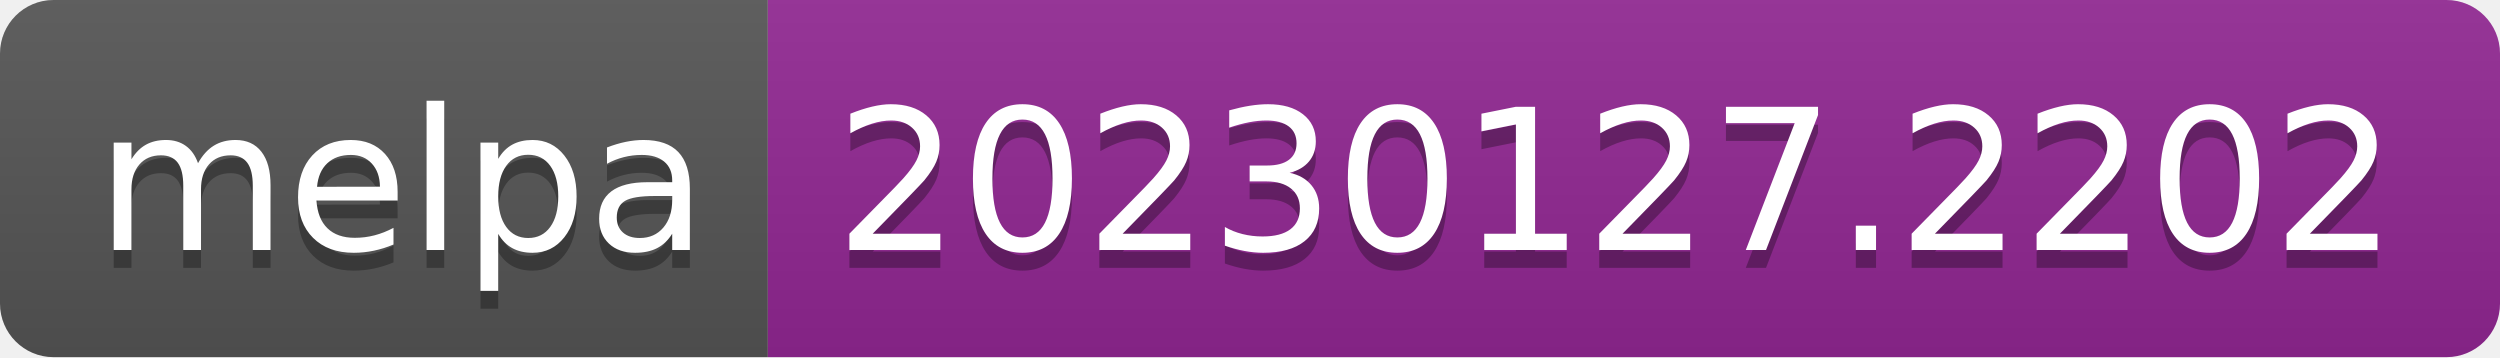
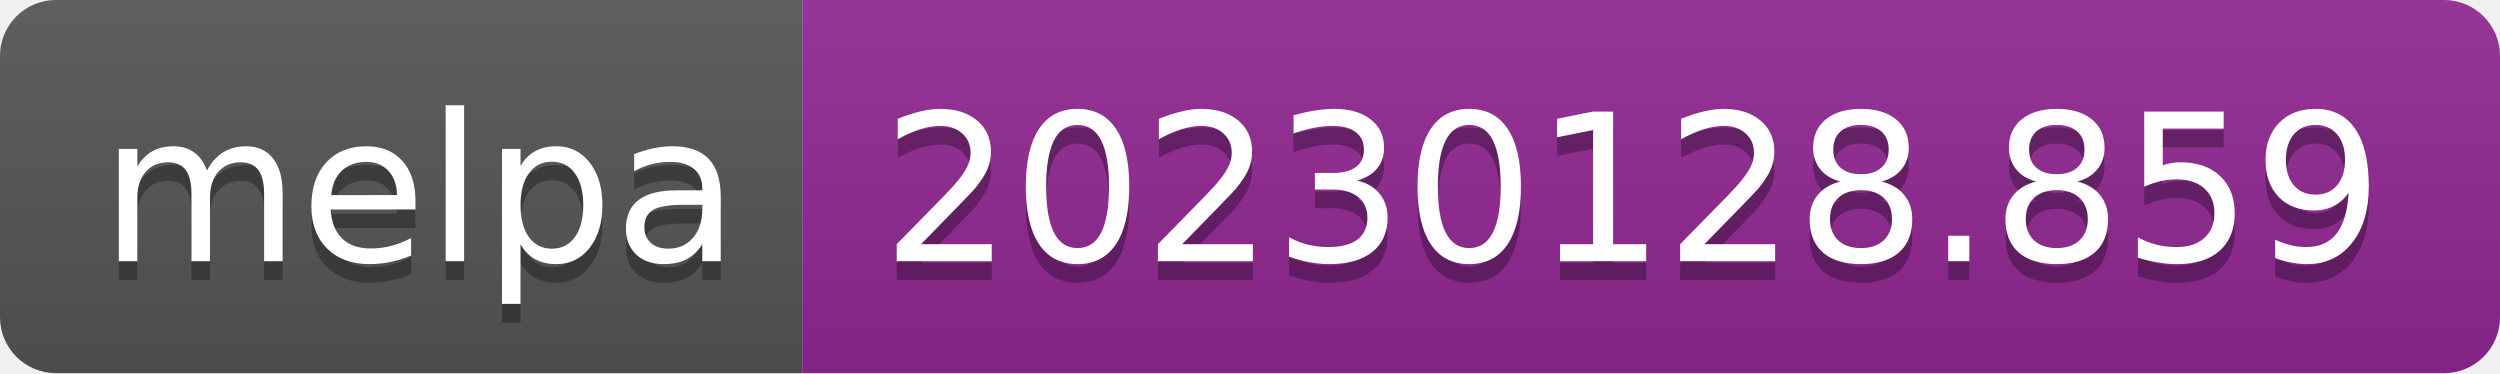
- <svg xmlns="http://www.w3.org/2000/svg" width="140" height="20" role="img" aria-label="melpa: 20230127.2202">
+ <svg xmlns="http://www.w3.org/2000/svg" width="134" height="20" role="img" aria-label="melpa: 20230128.859">
  <linearGradient id="s" x2="0" y2="100%">
    <stop offset="0" stop-color="#bbb" stop-opacity=".1" />
    <stop offset="1" stop-opacity=".1" />
  </linearGradient>
  <clipPath id="r">
-     <rect width="140" height="20" rx="3" fill="#fff" />
+     <rect width="134" height="20" rx="3" fill="#fff" />
  </clipPath>
  <g clip-path="url(#r)">
    <rect width="43" height="20" fill="#555" />
-     <rect x="43" width="97" height="20" fill="#922793" />
-     <rect width="140" height="20" fill="url(#s)" />
+     <rect x="43" width="91" height="20" fill="#922793" />
+     <rect width="134" height="20" fill="url(#s)" />
  </g>
  <g fill="#fff" text-anchor="middle" font-family="Verdana,Geneva,DejaVu Sans,sans-serif" text-rendering="geometricPrecision" font-size="110">
    <text aria-hidden="true" x="225" y="150" fill="#010101" fill-opacity=".3" transform="scale(.1)" textLength="330">melpa</text>
    <text x="225" y="140" transform="scale(.1)" fill="#fff" textLength="330">melpa</text>
-     <text aria-hidden="true" x="905" y="150" fill="#010101" fill-opacity=".3" transform="scale(.1)" textLength="870">20230127.2202</text>
-     <text x="905" y="140" transform="scale(.1)" fill="#fff" textLength="870">20230127.2202</text>
+     <text aria-hidden="true" x="875" y="150" fill="#010101" fill-opacity=".3" transform="scale(.1)" textLength="810">20230128.859</text>
+     <text x="875" y="140" transform="scale(.1)" fill="#fff" textLength="810">20230128.859</text>
  </g>
</svg>
